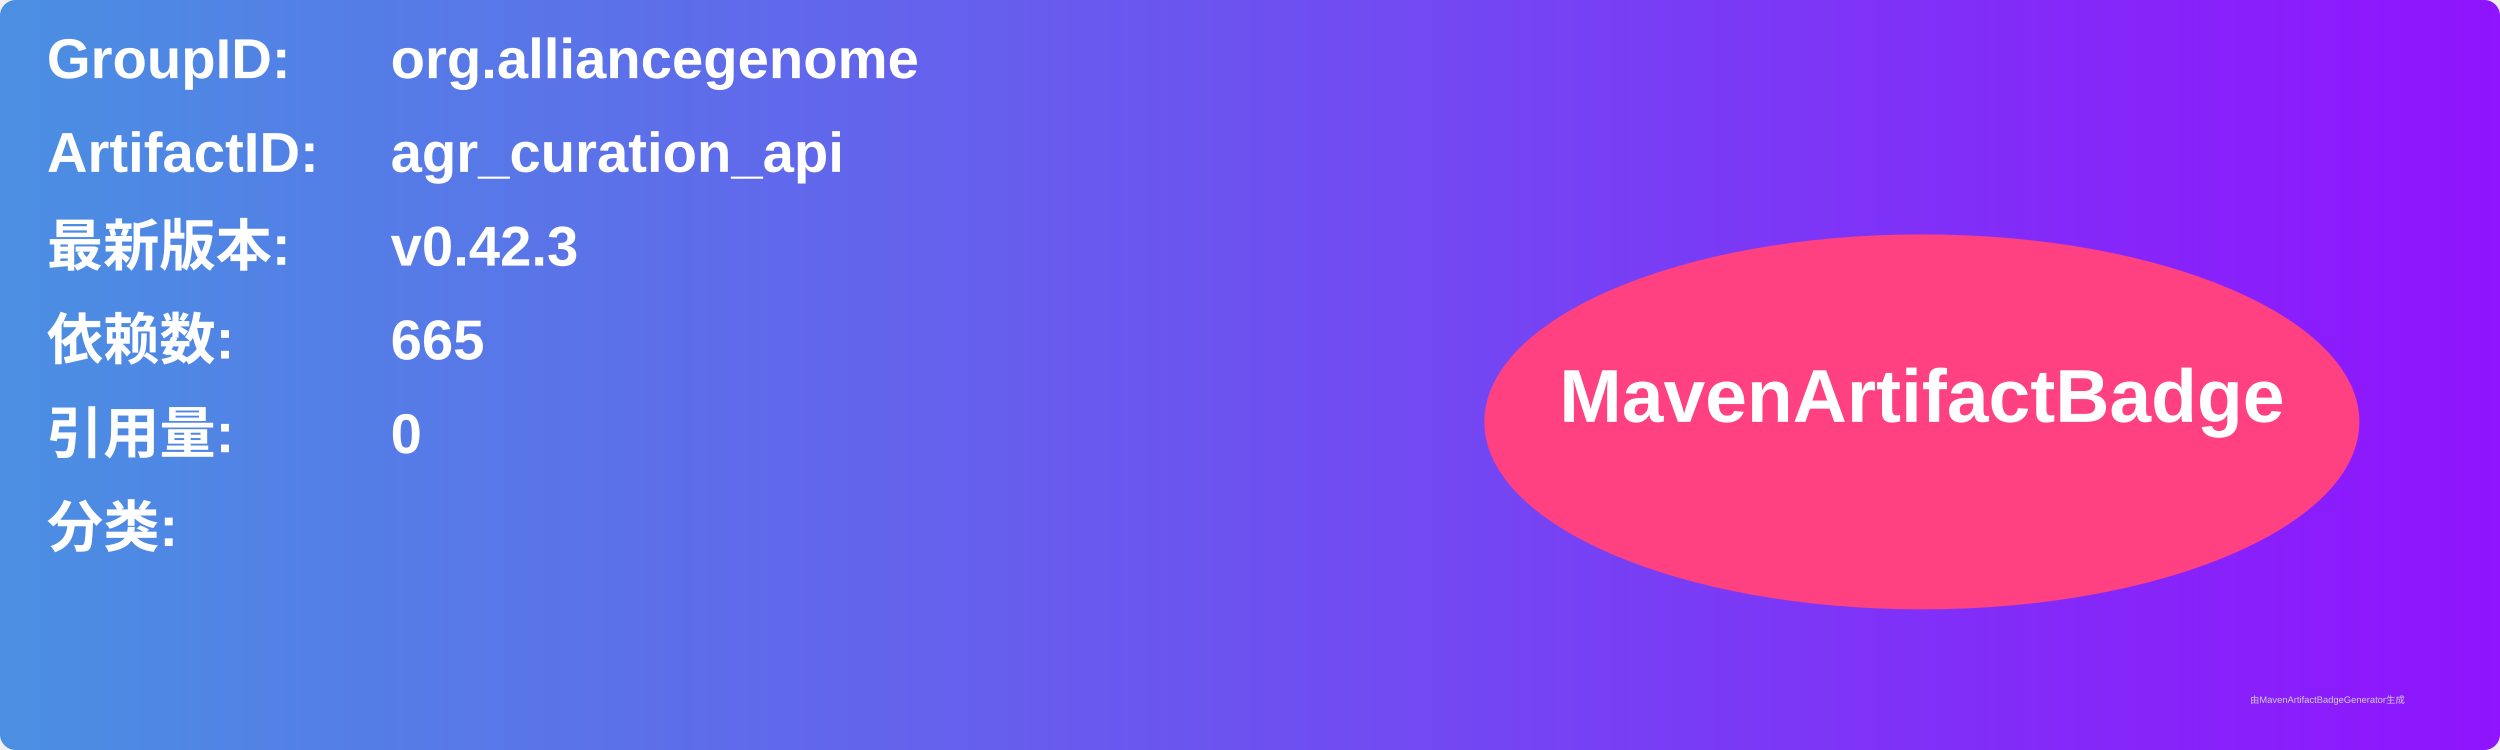
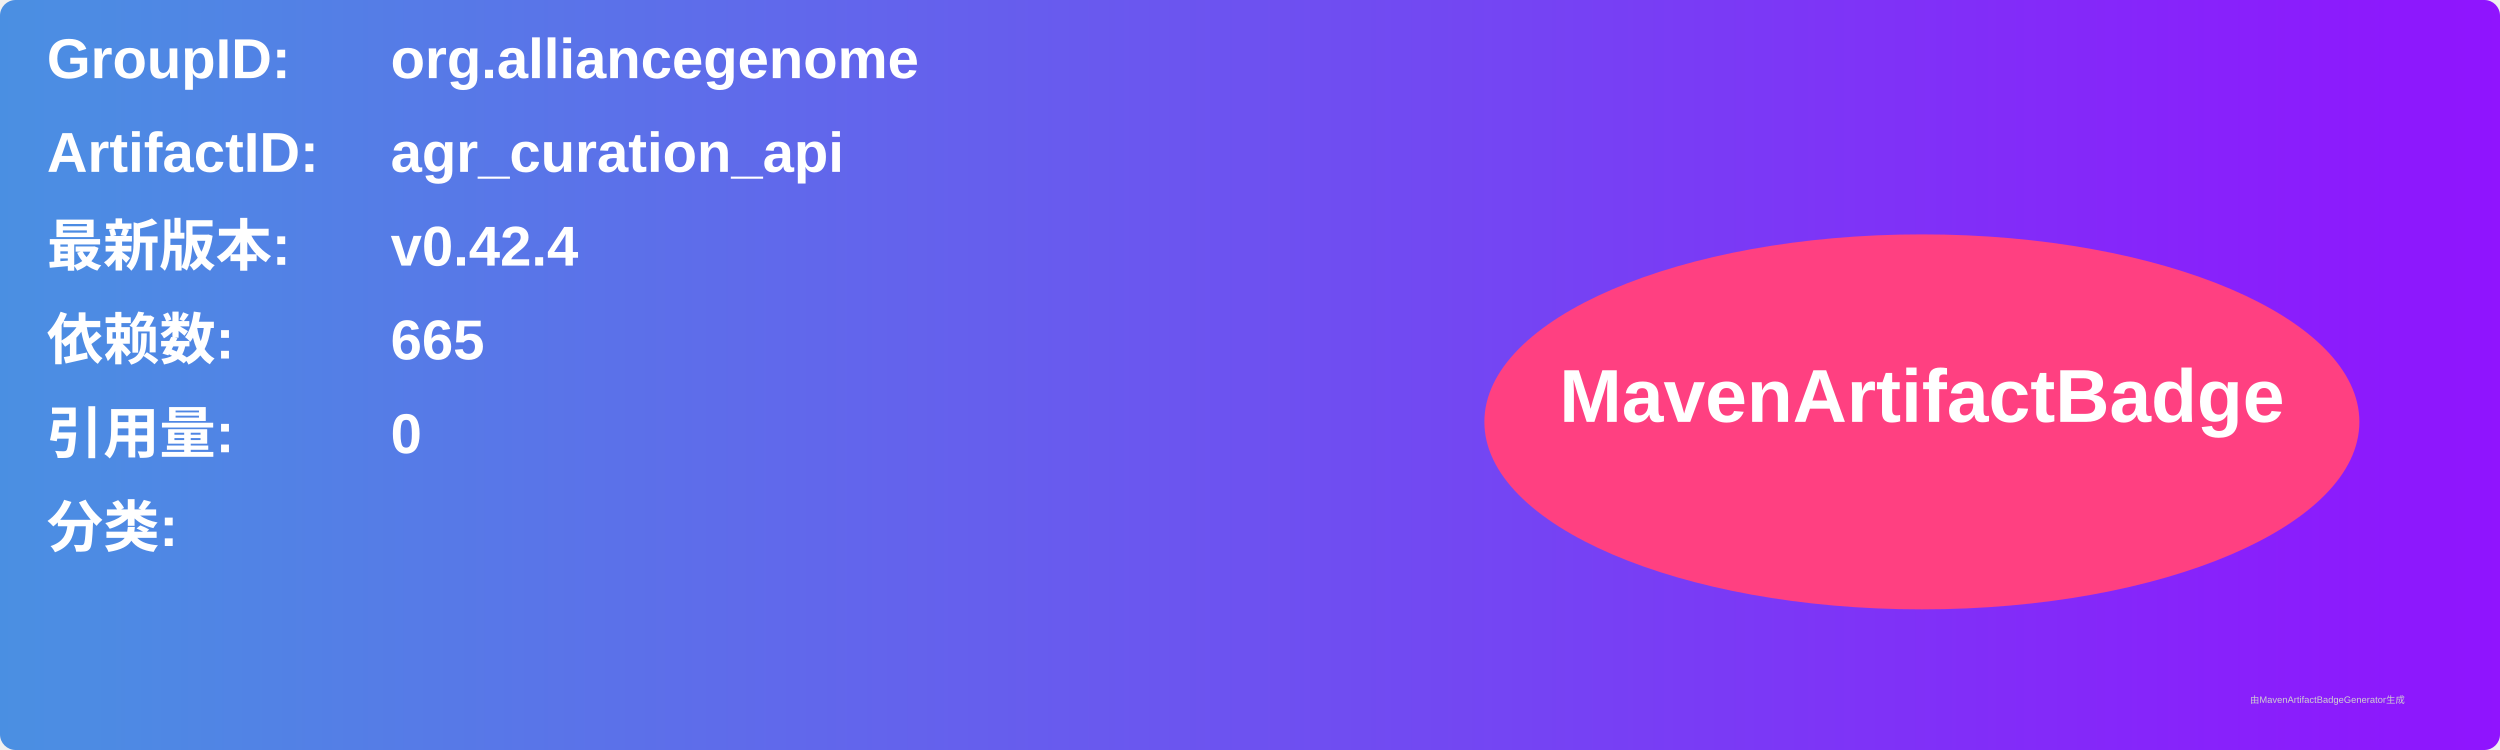
<svg xmlns="http://www.w3.org/2000/svg" width="800" height="240" viewBox="0 0 800 240">
  <linearGradient id="grad" x1="0%" y1="0%" x2="100%" y2="0%">
    <stop offset="0%" stop-color="#4a90e2" />
    <stop offset="100%" stop-color="#9013fe" />
  </linearGradient>
  <rect width="100%" height="100%" rx="5" ry="5" fill="url(#grad)" />
  <g transform="translate(15, 15)">
    <text x="0" y="10" font-family="Arial" font-size="18" fill="white" font-weight="bold" width="260">GroupID:</text>
    <text x="110" y="10" font-family="Arial" font-size="18" fill="white" font-weight="bold" width="460">org.alliancegenome</text>
    <text x="0" y="40" font-family="Arial" font-size="18" fill="white" font-weight="bold" width="260">ArtifactID:</text>
    <text x="110" y="40" font-family="Arial" font-size="18" fill="white" font-weight="bold" width="460">agr_curation_api</text>
    <text x="0" y="70" font-family="Arial" font-size="18" fill="white" font-weight="bold">最新版本:</text>
    <text x="110" y="70" font-family="Arial" font-size="18" fill="white" font-weight="bold">
-       <tspan font-weight="bold">v0.42.3</tspan>
+       <tspan font-weight="bold">v0.42.4</tspan>
    </text>
    <text x="0" y="100" font-family="Arial" font-size="18" fill="white" font-weight="bold">依赖数: </text>
    <text x="110" y="100" font-family="Arial" font-size="18" fill="white">
      <tspan font-weight="bold">665</tspan>
    </text>
    <text x="0" y="130" font-family="Arial" font-size="18" fill="white" font-weight="bold">引用量: </text>
    <text x="110" y="130" font-family="Arial" font-size="18" fill="white">
      <tspan font-weight="bold">0</tspan>
    </text>
    <text x="0" y="160" font-family="Arial" font-size="18" fill="white" font-weight="bold">分类:</text>
    <text x="10" y="190" font-family="Arial" font-size="10" fill="white">
      <tspan font-weight="bold" />
    </text>
    <ellipse cx="600" cy="120" rx="140" ry="60" fill="#ff4081" />
    <text x="600" y="120" text-anchor="middle" font-family="Arial" font-size="24" fill="white" font-weight="bold">MavenArtifactBadge</text>
  </g>
  <text x="720" y="225" font-family="Arial" font-size="3" fill="#d0d0d0">由MavenArtifactBadgeGenerator生成</text>
</svg>
